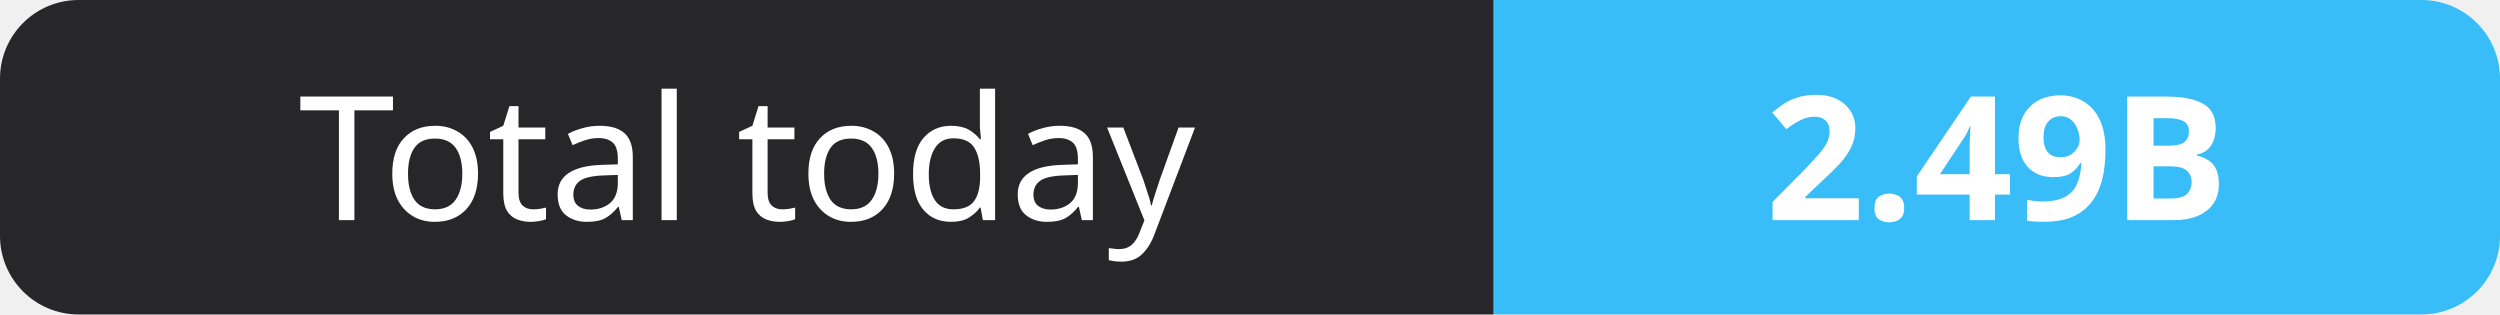
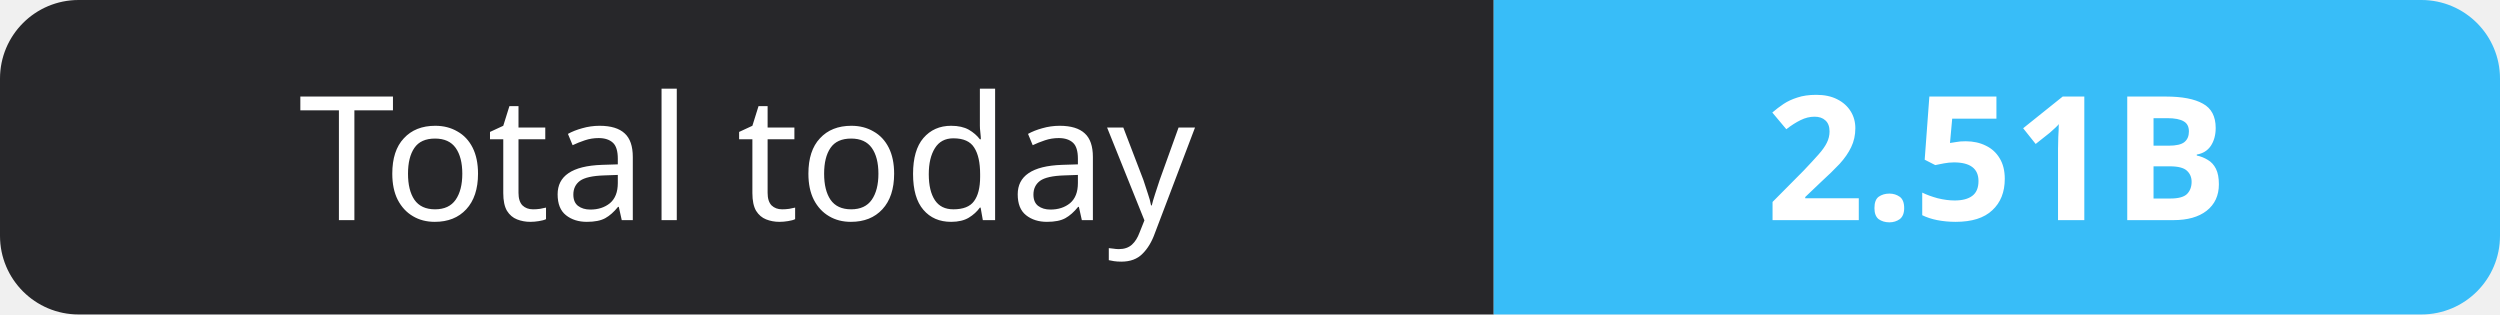
- <svg xmlns="http://www.w3.org/2000/svg" width="159" height="20" role="img" aria-label="Total today: 2.49B">
+ <svg xmlns="http://www.w3.org/2000/svg" width="159" height="20" role="img" aria-label="Total today: 2.51B">
  <clipPath id="r">
    <rect width="159" height="20" rx="5" fill="#fff" />
  </clipPath>
  <g clip-path="url(#r)">
    <rect width="95" height="20" fill="#27272a" />
    <rect x="95" width="64" height="20" fill="#38bdf8" />
  </g>
  <g fill="#fff" text-anchor="middle" font-family="Verdana,Geneva,sans-serif" font-size="11">
    <text x="47.5" y="14">Total today</text>
-     <text x="127.0" y="14" font-weight="700">2.49B</text>
+     <text x="127.0" y="14" font-weight="700">2.51B</text>
  </g>
</svg>
